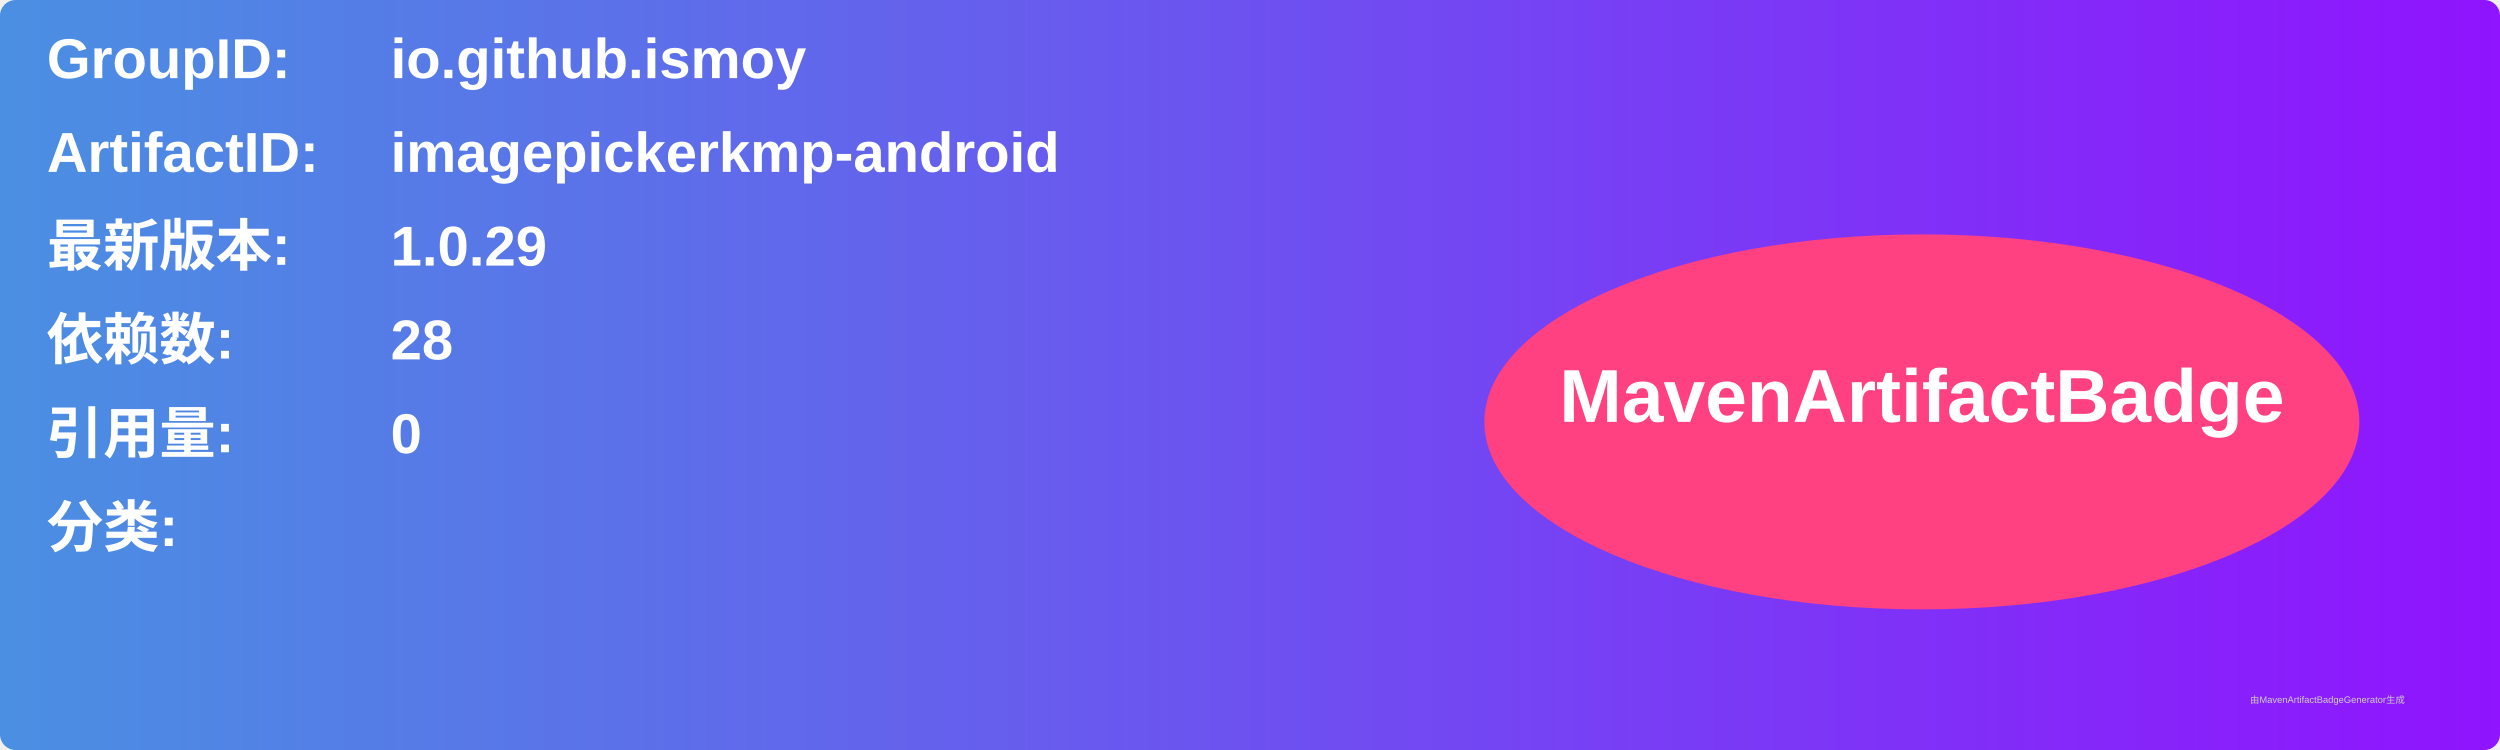
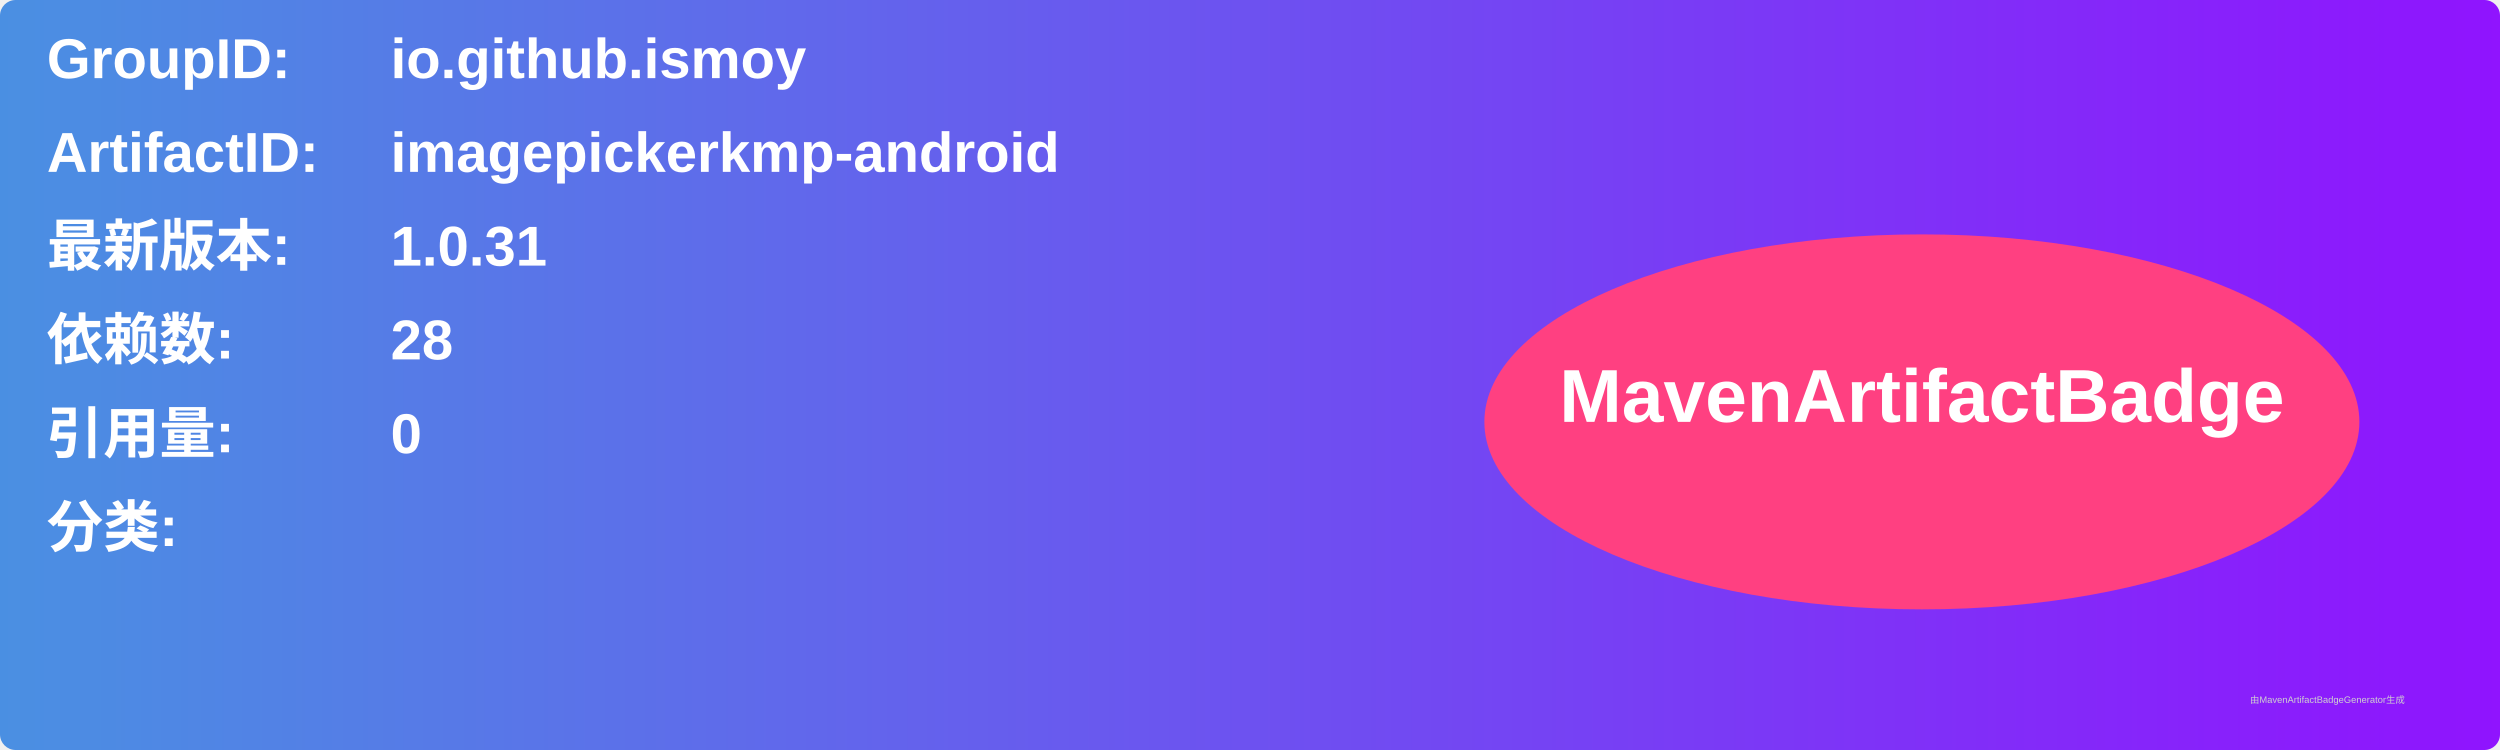
<svg xmlns="http://www.w3.org/2000/svg" width="800" height="240" viewBox="0 0 800 240">
  <linearGradient id="grad" x1="0%" y1="0%" x2="100%" y2="0%">
    <stop offset="0%" stop-color="#4a90e2" />
    <stop offset="100%" stop-color="#9013fe" />
  </linearGradient>
  <rect width="100%" height="100%" rx="5" ry="5" fill="url(#grad)" />
  <g transform="translate(15, 15)">
    <text x="0" y="10" font-family="Arial" font-size="18" fill="white" font-weight="bold" width="260">GroupID:</text>
    <text x="110" y="10" font-family="Arial" font-size="18" fill="white" font-weight="bold" width="460">io.github.ismoy</text>
    <text x="0" y="40" font-family="Arial" font-size="18" fill="white" font-weight="bold" width="260">ArtifactID:</text>
    <text x="110" y="40" font-family="Arial" font-size="18" fill="white" font-weight="bold" width="460">imagepickerkmp-android</text>
    <text x="0" y="70" font-family="Arial" font-size="18" fill="white" font-weight="bold">最新版本:</text>
    <text x="110" y="70" font-family="Arial" font-size="18" fill="white" font-weight="bold">
-       <tspan font-weight="bold">1.0.29</tspan>
+       <tspan font-weight="bold">1.0.31</tspan>
    </text>
    <text x="0" y="100" font-family="Arial" font-size="18" fill="white" font-weight="bold">依赖数: </text>
    <text x="110" y="100" font-family="Arial" font-size="18" fill="white">
      <tspan font-weight="bold">28</tspan>
    </text>
    <text x="0" y="130" font-family="Arial" font-size="18" fill="white" font-weight="bold">引用量: </text>
    <text x="110" y="130" font-family="Arial" font-size="18" fill="white">
      <tspan font-weight="bold">0</tspan>
    </text>
    <text x="0" y="160" font-family="Arial" font-size="18" fill="white" font-weight="bold">分类:</text>
    <text x="10" y="190" font-family="Arial" font-size="10" fill="white">
      <tspan font-weight="bold" />
    </text>
    <ellipse cx="600" cy="120" rx="140" ry="60" fill="#ff4081" />
    <text x="600" y="120" text-anchor="middle" font-family="Arial" font-size="24" fill="white" font-weight="bold">MavenArtifactBadge</text>
  </g>
  <text x="720" y="225" font-family="Arial" font-size="3" fill="#d0d0d0">由MavenArtifactBadgeGenerator生成</text>
</svg>
